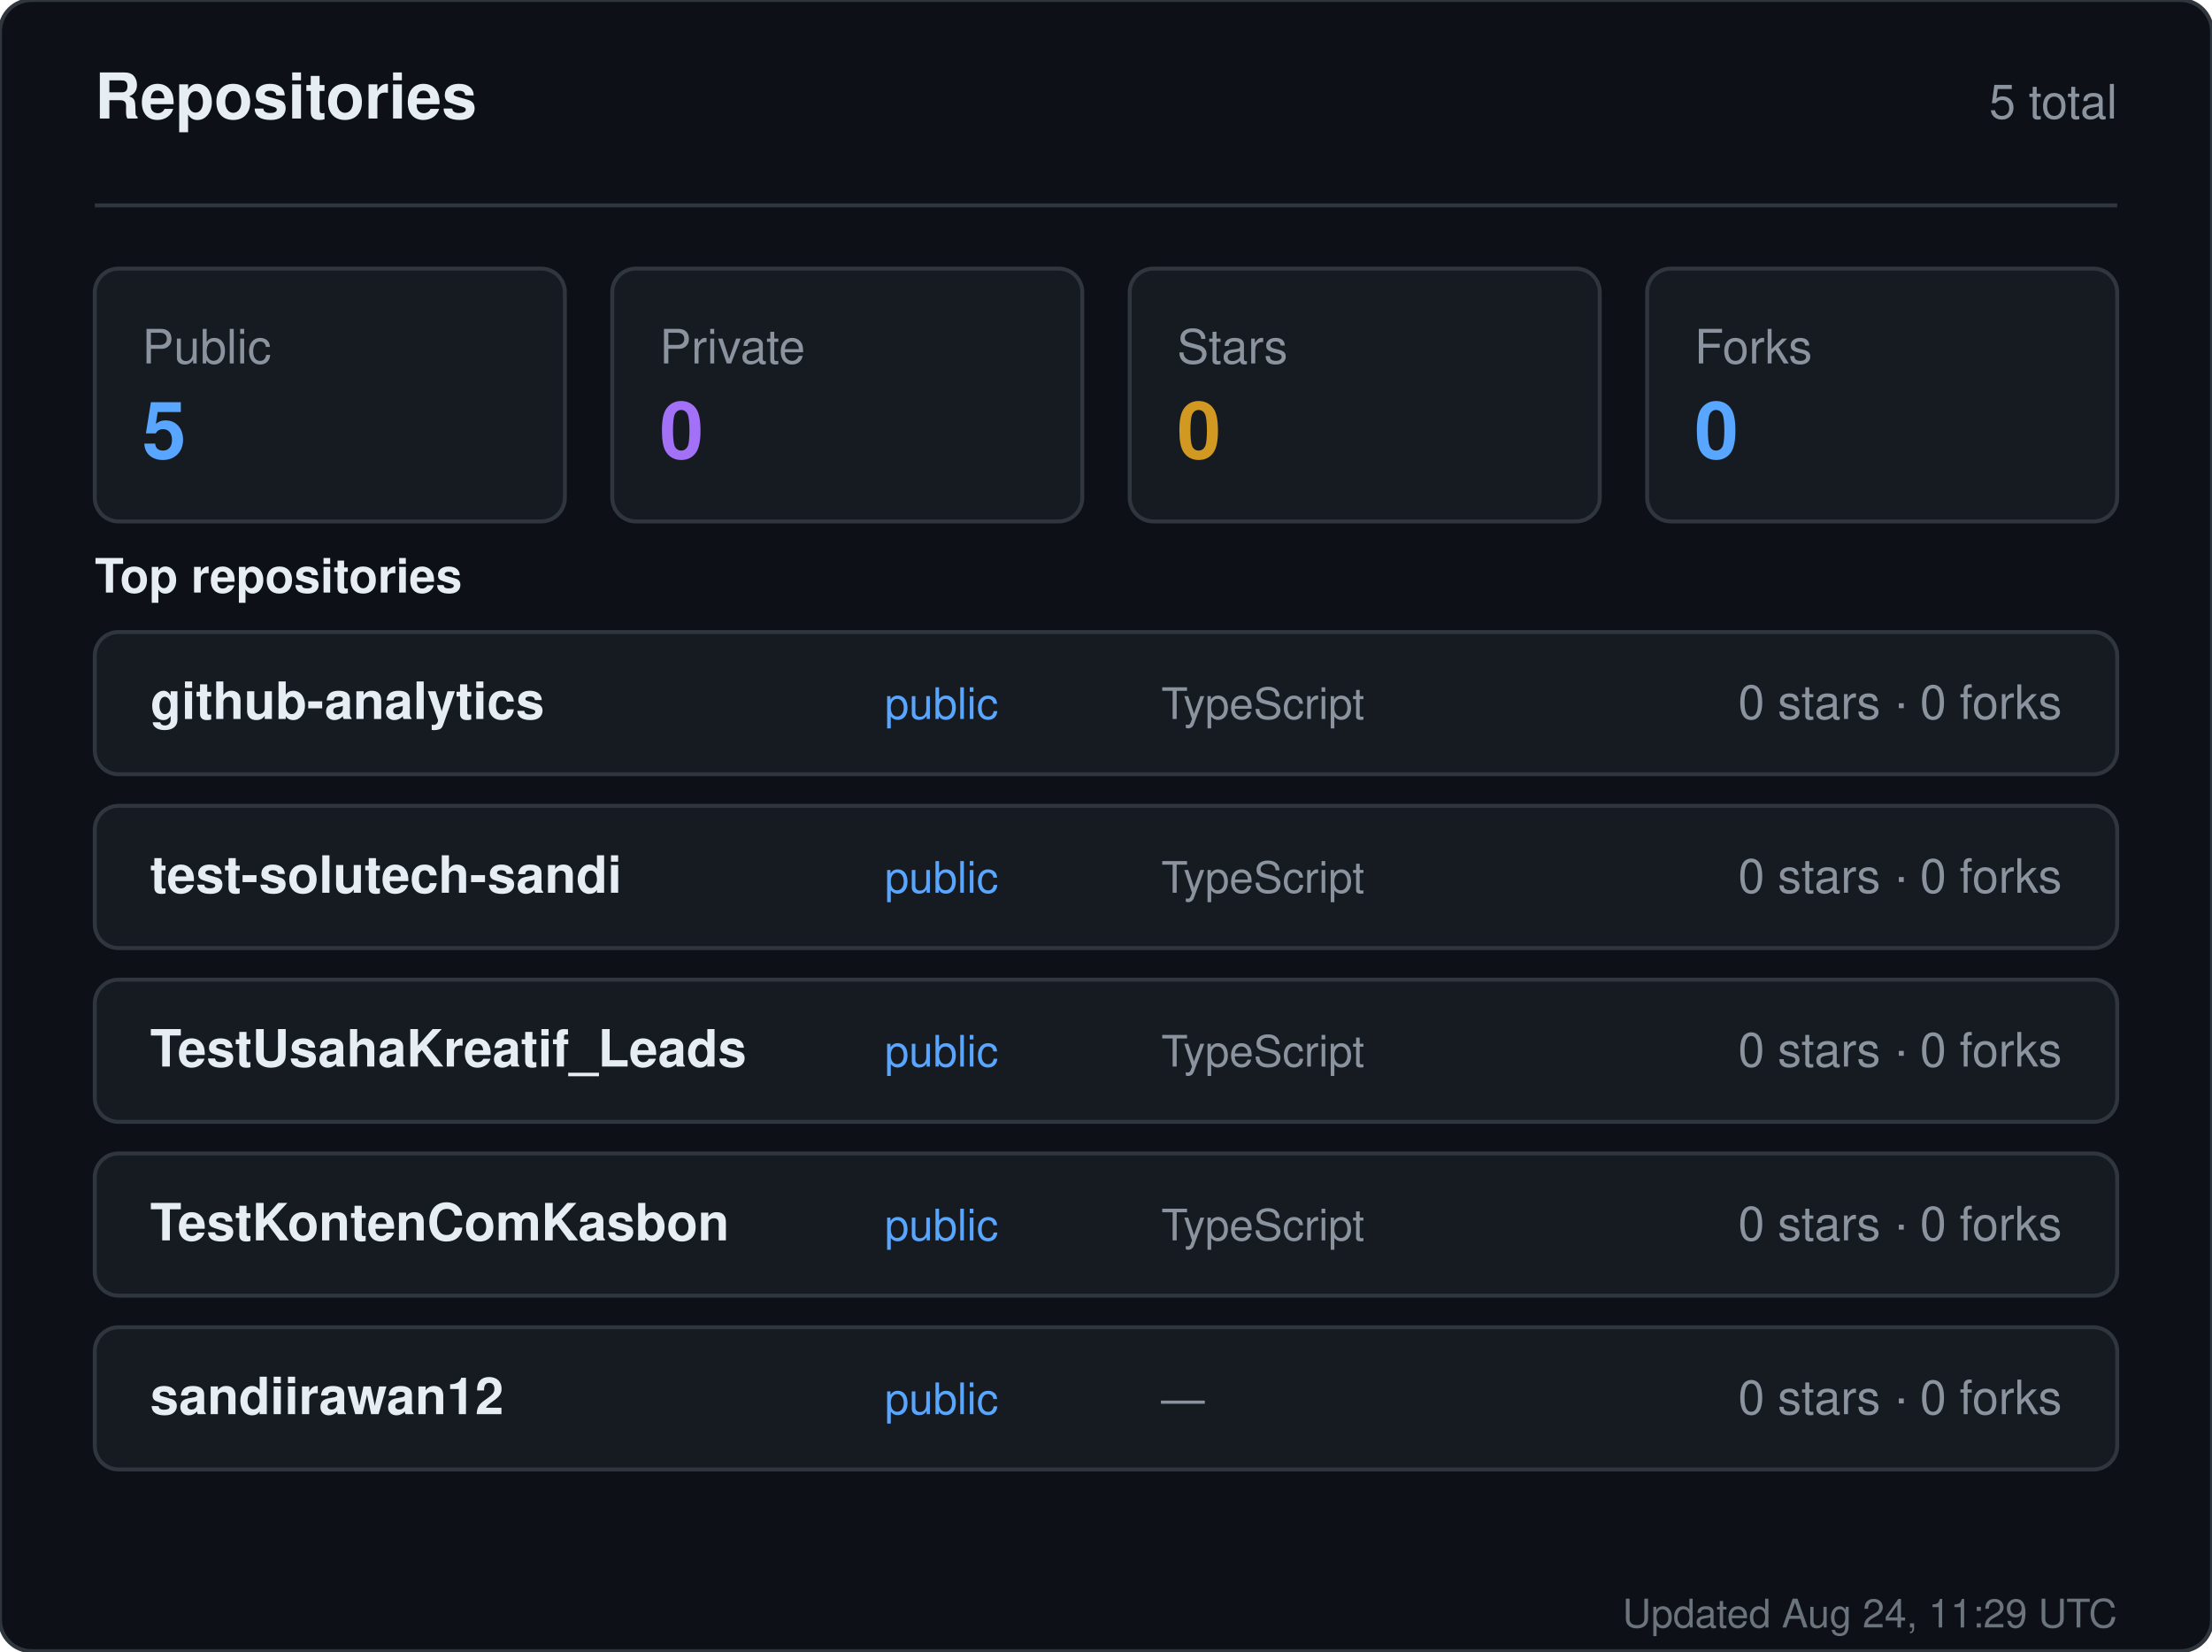
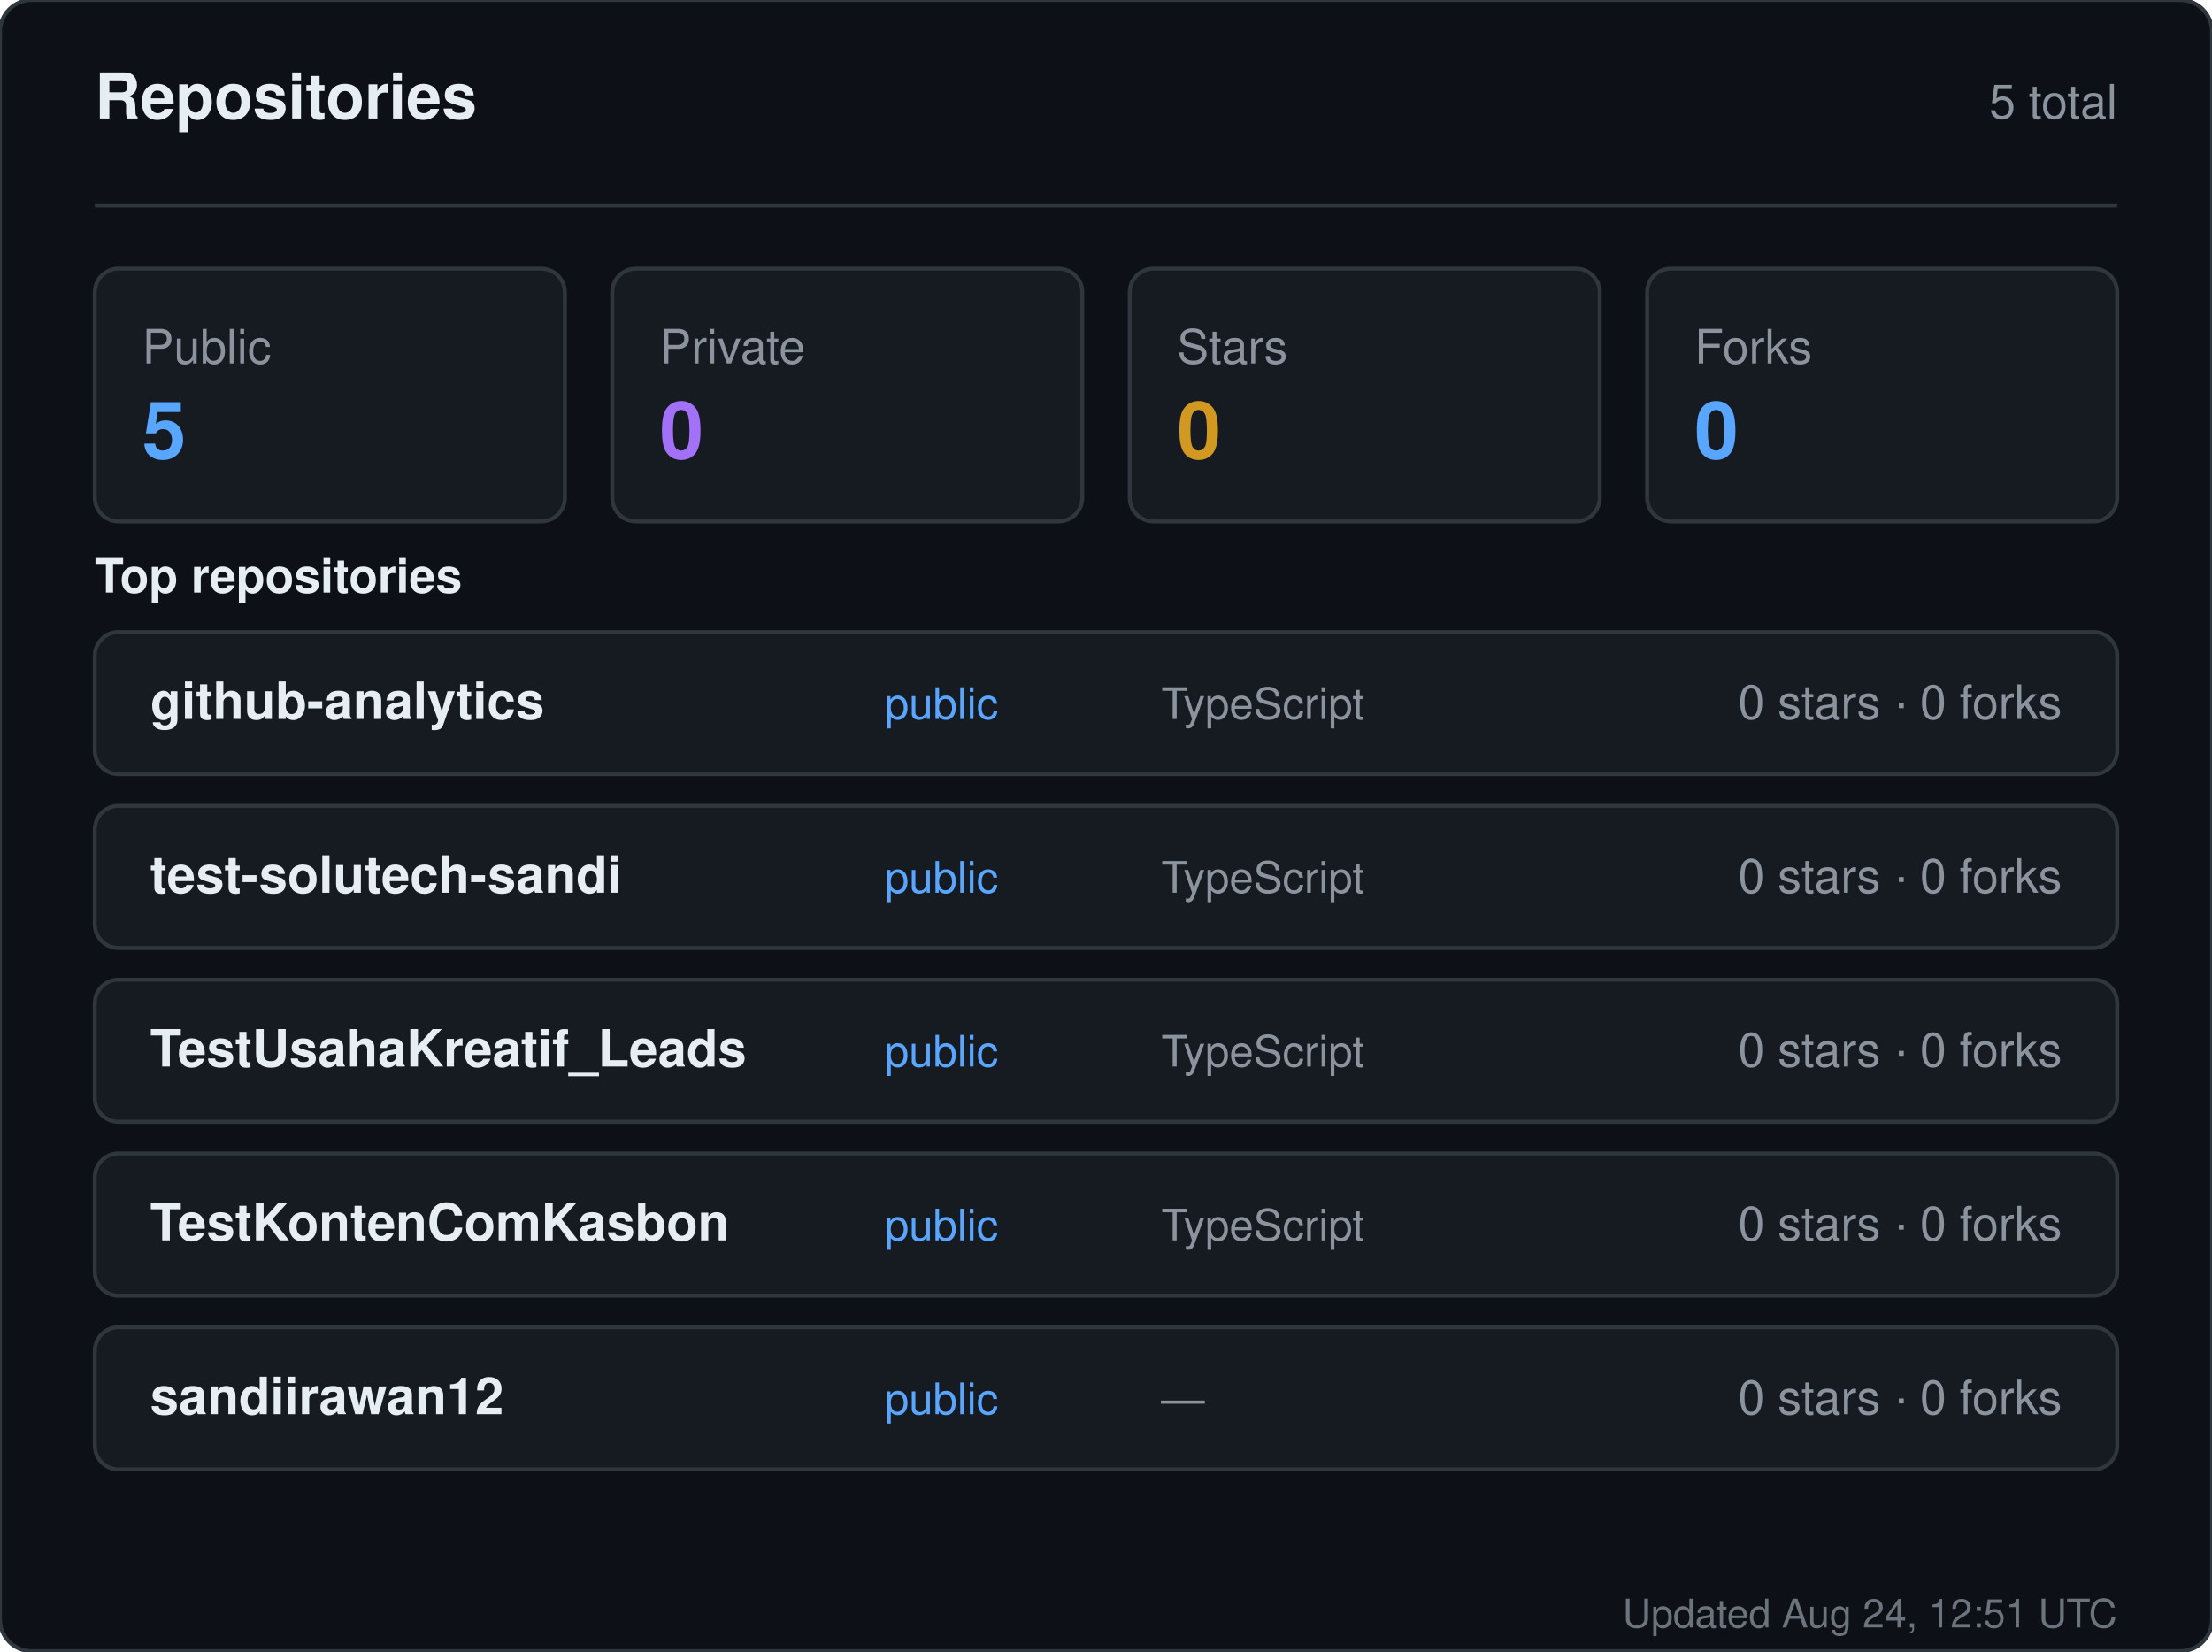
<svg xmlns="http://www.w3.org/2000/svg" width="560" height="418" viewBox="0 0 560 418" role="img" aria-label="Repositories for sandiirawan12">
  <rect width="560" height="418" rx="8" fill="#0d1117" stroke="#30363d" />
  <g font-family="-apple-system, BlinkMacSystemFont, Segoe UI, Helvetica, Arial, sans-serif">
    <text x="24" y="30" fill="#e6edf3" font-size="16" font-weight="700">Repositories</text>
    <text x="536" y="30" fill="#8b949e" font-size="12" text-anchor="end">5 total</text>
    <line x1="24" y1="52" x2="536" y2="52" stroke="#30363d" />
    <rect x="24" y="68" width="119" height="64" rx="6" fill="#161b22" stroke="#30363d" />
    <text x="36" y="92" fill="#8b949e" font-size="12">Public</text>
    <text x="36" y="116" fill="#58a6ff" font-size="20" font-weight="700">5</text>
    <rect x="155" y="68" width="119" height="64" rx="6" fill="#161b22" stroke="#30363d" />
    <text x="167" y="92" fill="#8b949e" font-size="12">Private</text>
    <text x="167" y="116" fill="#a371f7" font-size="20" font-weight="700">0</text>
    <rect x="286" y="68" width="119" height="64" rx="6" fill="#161b22" stroke="#30363d" />
    <text x="298" y="92" fill="#8b949e" font-size="12">Stars</text>
    <text x="298" y="116" fill="#d29922" font-size="20" font-weight="700">0</text>
    <rect x="417" y="68" width="119" height="64" rx="6" fill="#161b22" stroke="#30363d" />
    <text x="429" y="92" fill="#8b949e" font-size="12">Forks</text>
    <text x="429" y="116" fill="#58a6ff" font-size="20" font-weight="700">0</text>
    <text x="24" y="150" fill="#e6edf3" font-size="12" font-weight="600">Top repositories</text>
    <rect x="24" y="160" width="512" height="36" rx="6" fill="#161b22" stroke="#30363d" />
    <text x="38" y="182" fill="#e6edf3" font-size="13" font-weight="600">github-analytics</text>
    <text x="224" y="182" fill="#58a6ff" font-size="11">public</text>
    <text x="294" y="182" fill="#8b949e" font-size="11">TypeScript</text>
    <text x="522" y="182" fill="#8b949e" font-size="12" text-anchor="end">0 stars · 0 forks</text>
    <rect x="24" y="204" width="512" height="36" rx="6" fill="#161b22" stroke="#30363d" />
    <text x="38" y="226" fill="#e6edf3" font-size="13" font-weight="600">test-solutech-sandi</text>
    <text x="224" y="226" fill="#58a6ff" font-size="11">public</text>
    <text x="294" y="226" fill="#8b949e" font-size="11">TypeScript</text>
    <text x="522" y="226" fill="#8b949e" font-size="12" text-anchor="end">0 stars · 0 forks</text>
    <rect x="24" y="248" width="512" height="36" rx="6" fill="#161b22" stroke="#30363d" />
    <text x="38" y="270" fill="#e6edf3" font-size="13" font-weight="600">TestUsahaKreatif_Leads</text>
    <text x="224" y="270" fill="#58a6ff" font-size="11">public</text>
    <text x="294" y="270" fill="#8b949e" font-size="11">TypeScript</text>
    <text x="522" y="270" fill="#8b949e" font-size="12" text-anchor="end">0 stars · 0 forks</text>
    <rect x="24" y="292" width="512" height="36" rx="6" fill="#161b22" stroke="#30363d" />
    <text x="38" y="314" fill="#e6edf3" font-size="13" font-weight="600">TestKontenComKasbon</text>
    <text x="224" y="314" fill="#58a6ff" font-size="11">public</text>
    <text x="294" y="314" fill="#8b949e" font-size="11">TypeScript</text>
    <text x="522" y="314" fill="#8b949e" font-size="12" text-anchor="end">0 stars · 0 forks</text>
    <rect x="24" y="336" width="512" height="36" rx="6" fill="#161b22" stroke="#30363d" />
    <text x="38" y="358" fill="#e6edf3" font-size="13" font-weight="600">sandiirawan12</text>
    <text x="224" y="358" fill="#58a6ff" font-size="11">public</text>
    <text x="294" y="358" fill="#8b949e" font-size="11">—</text>
    <text x="522" y="358" fill="#8b949e" font-size="12" text-anchor="end">0 stars · 0 forks</text>
-     <text x="536" y="412" fill="#8b949e" font-size="10" text-anchor="end" opacity="0.75">Updated Aug 24, 11:29 UTC</text>
+     <text x="536" y="412" fill="#8b949e" font-size="10" text-anchor="end" opacity="0.75">Updated Aug 24, 12:51 UTC</text>
  </g>
</svg>
